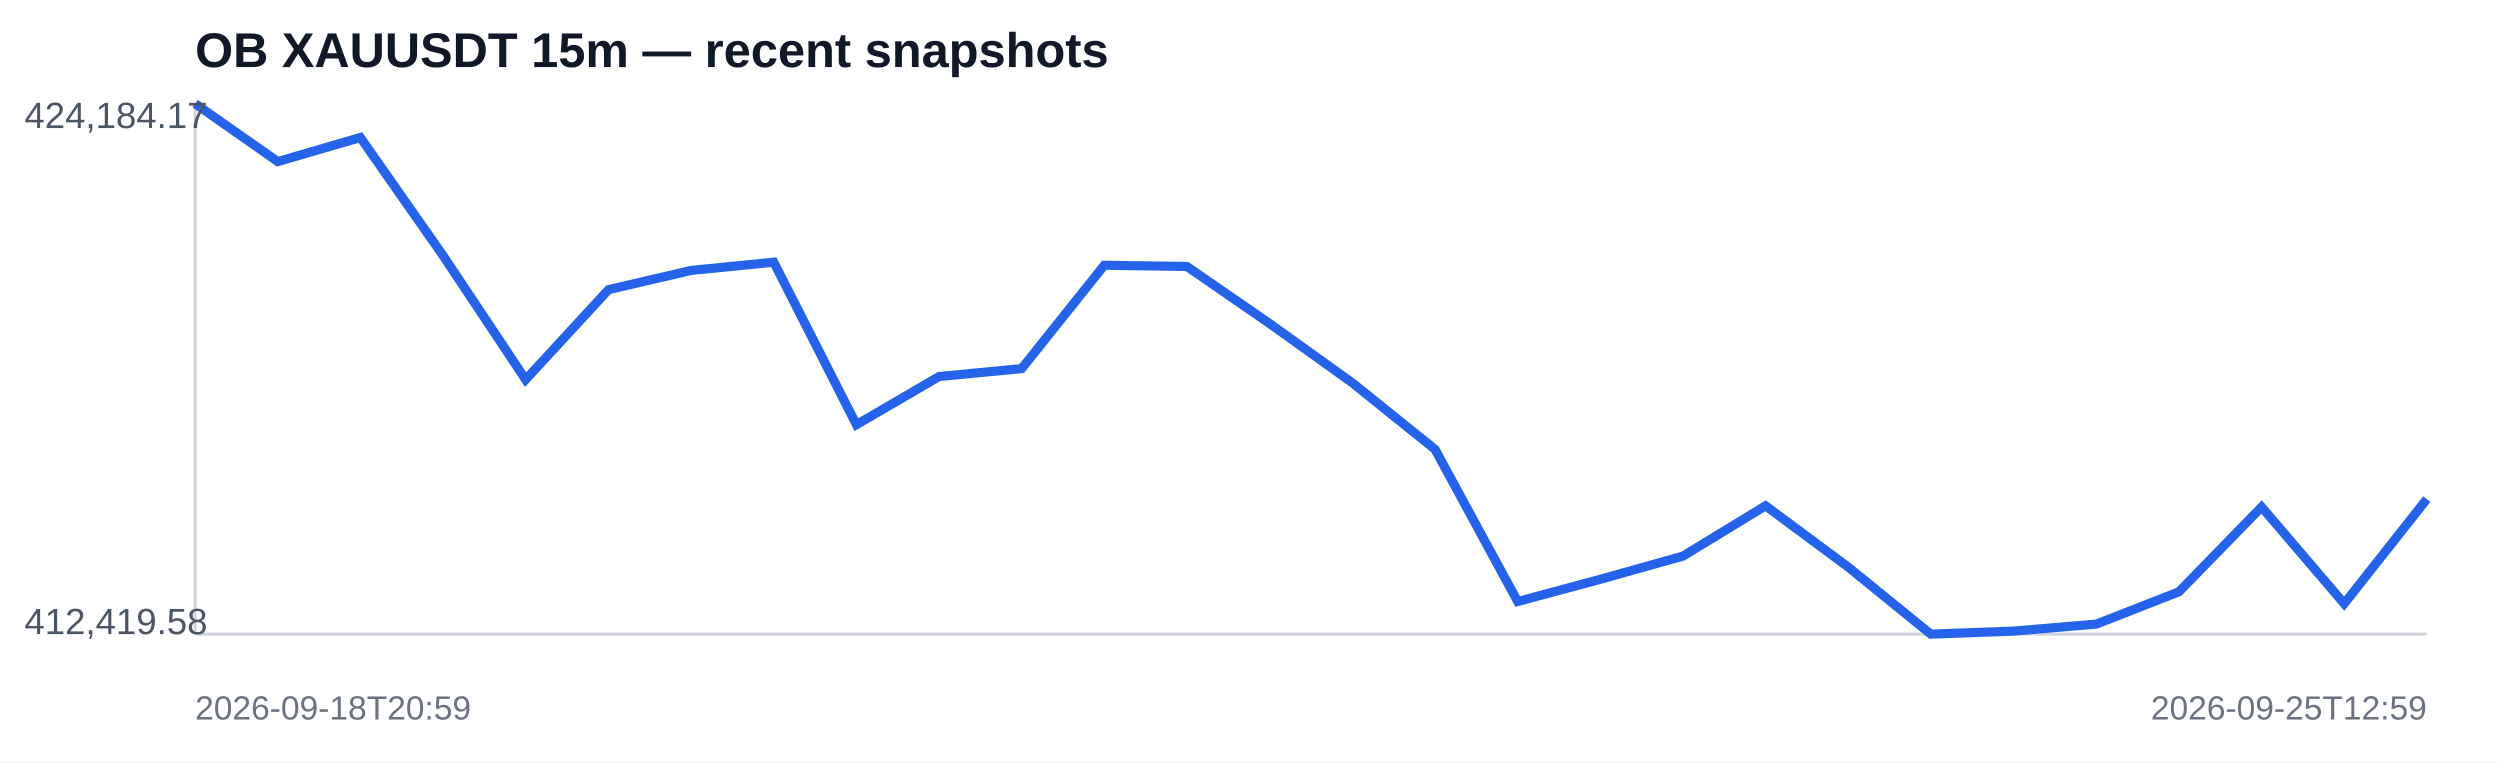
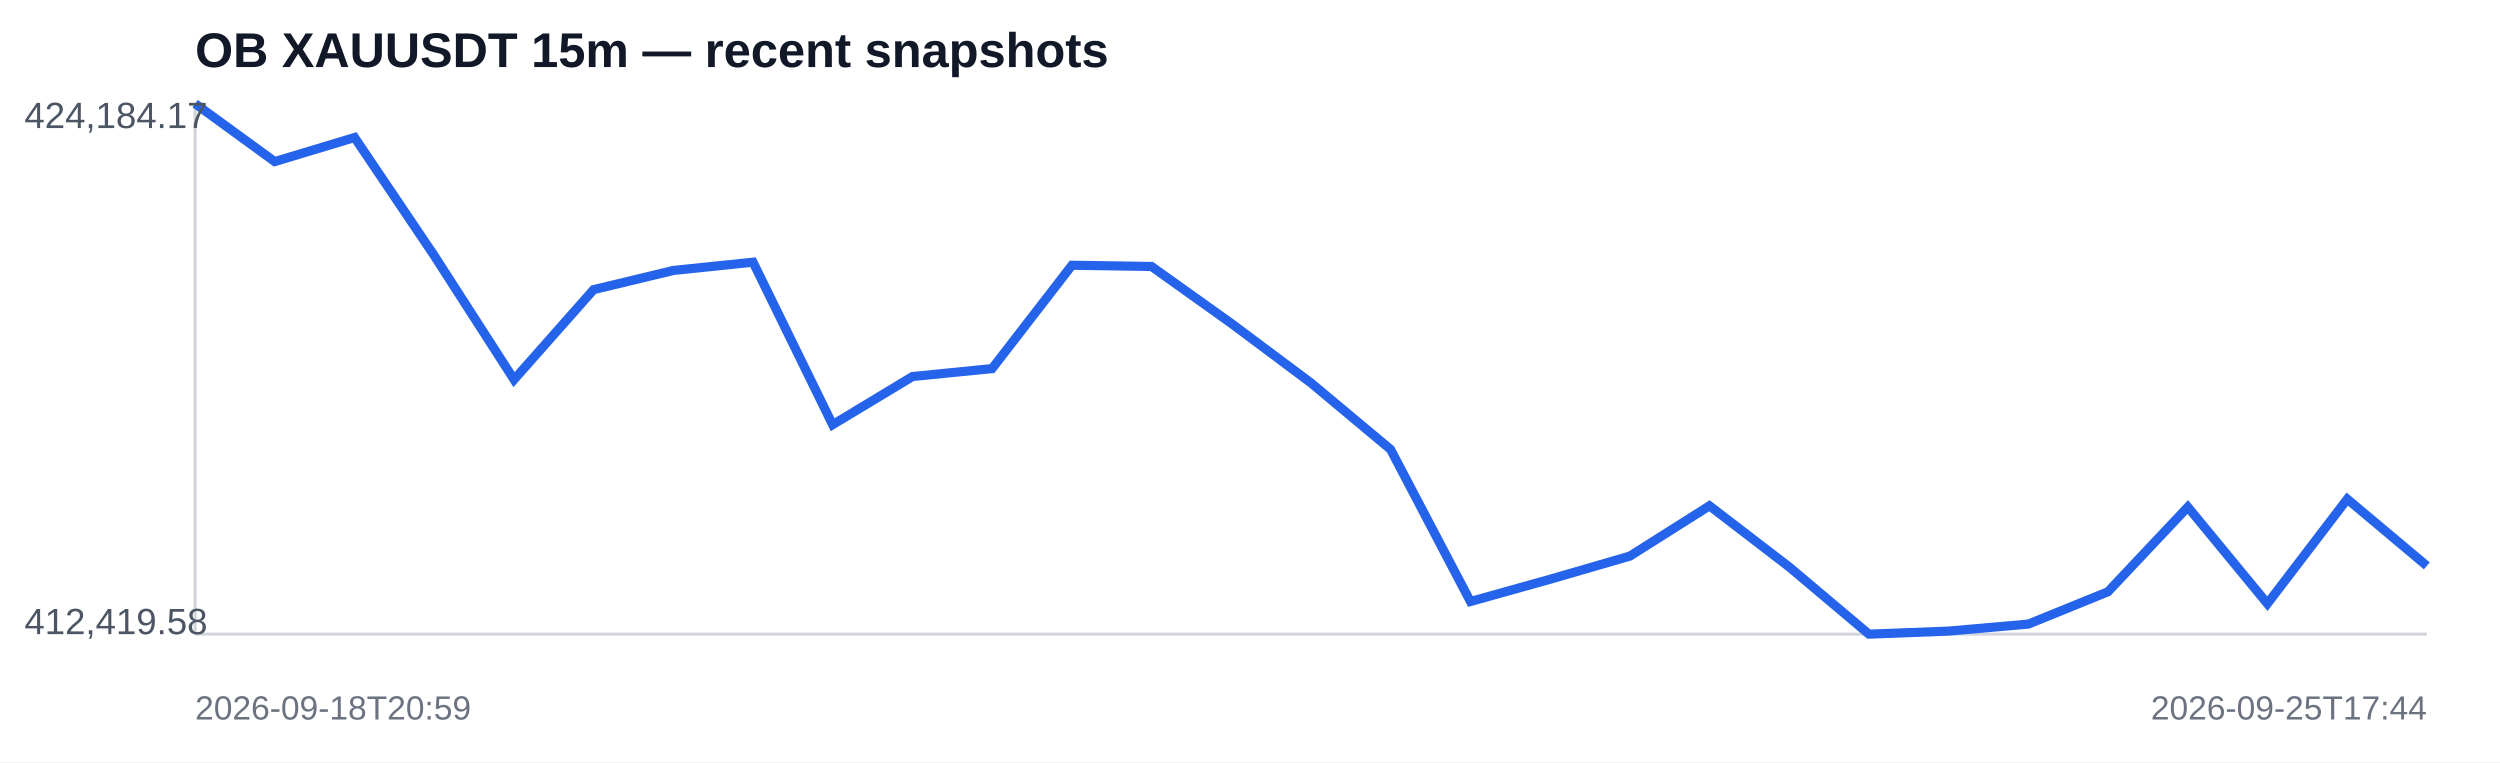
<svg xmlns="http://www.w3.org/2000/svg" width="820" height="250" viewBox="0 0 820 250">
  <rect width="100%" height="100%" fill="#ffffff" />
  <text x="64" y="22" font-family="Arial,sans-serif" font-size="16" font-weight="700" fill="#111827">OB XAUUSDT 15m — recent snapshots</text>
  <line x1="64" y1="208" x2="796" y2="208" stroke="#d1d5db" />
  <line x1="64" y1="34" x2="64" y2="208" stroke="#d1d5db" />
-   <polyline fill="none" stroke="#2563eb" stroke-width="3" points="64.0,34.0 91.1,53.0 118.2,45.1 145.3,83.8 172.4,124.5 199.6,95.0 226.7,88.7 253.8,86.0 280.9,139.3 308.0,123.5 335.1,120.9 362.2,87.0 389.3,87.4 416.4,106.1 443.6,125.6 470.7,147.4 497.8,197.3 524.9,190.0 552.0,182.4 579.1,165.9 606.2,186.0 633.3,208.0 660.4,207.0 687.6,204.7 714.7,194.1 741.8,166.3 768.9,198.0 796.0,163.7" />
+   <polyline fill="none" stroke="#2563eb" stroke-width="3" points="64.0,34.0 90.1,53.0 116.3,45.1 142.4,83.8 168.6,124.5 194.7,95.0 220.9,88.7 247.0,86.0 273.1,139.3 299.3,123.5 325.4,120.9 351.6,87.0 377.7,87.4 403.9,106.1 430.0,125.6 456.1,147.4 482.3,197.3 508.4,190.0 534.6,182.4 560.7,165.9 586.9,186.0 613.0,208.0 639.1,207.0 665.3,204.7 691.4,194.1 717.6,166.3 743.7,198.0 769.9,163.7 796.0,185.6" />
  <text x="8" y="42" font-family="Arial,sans-serif" font-size="12" fill="#4b5563">424,184.17</text>
  <text x="8" y="208" font-family="Arial,sans-serif" font-size="12" fill="#4b5563">412,419.58</text>
  <text x="64" y="236" font-family="Arial,sans-serif" font-size="11" fill="#6b7280">2026-09-18T20:59</text>
-   <text x="796" y="236" text-anchor="end" font-family="Arial,sans-serif" font-size="11" fill="#6b7280">2026-09-25T12:59</text>
+   <text x="796" y="236" text-anchor="end" font-family="Arial,sans-serif" font-size="11" fill="#6b7280">2026-09-25T17:44</text>
</svg>
